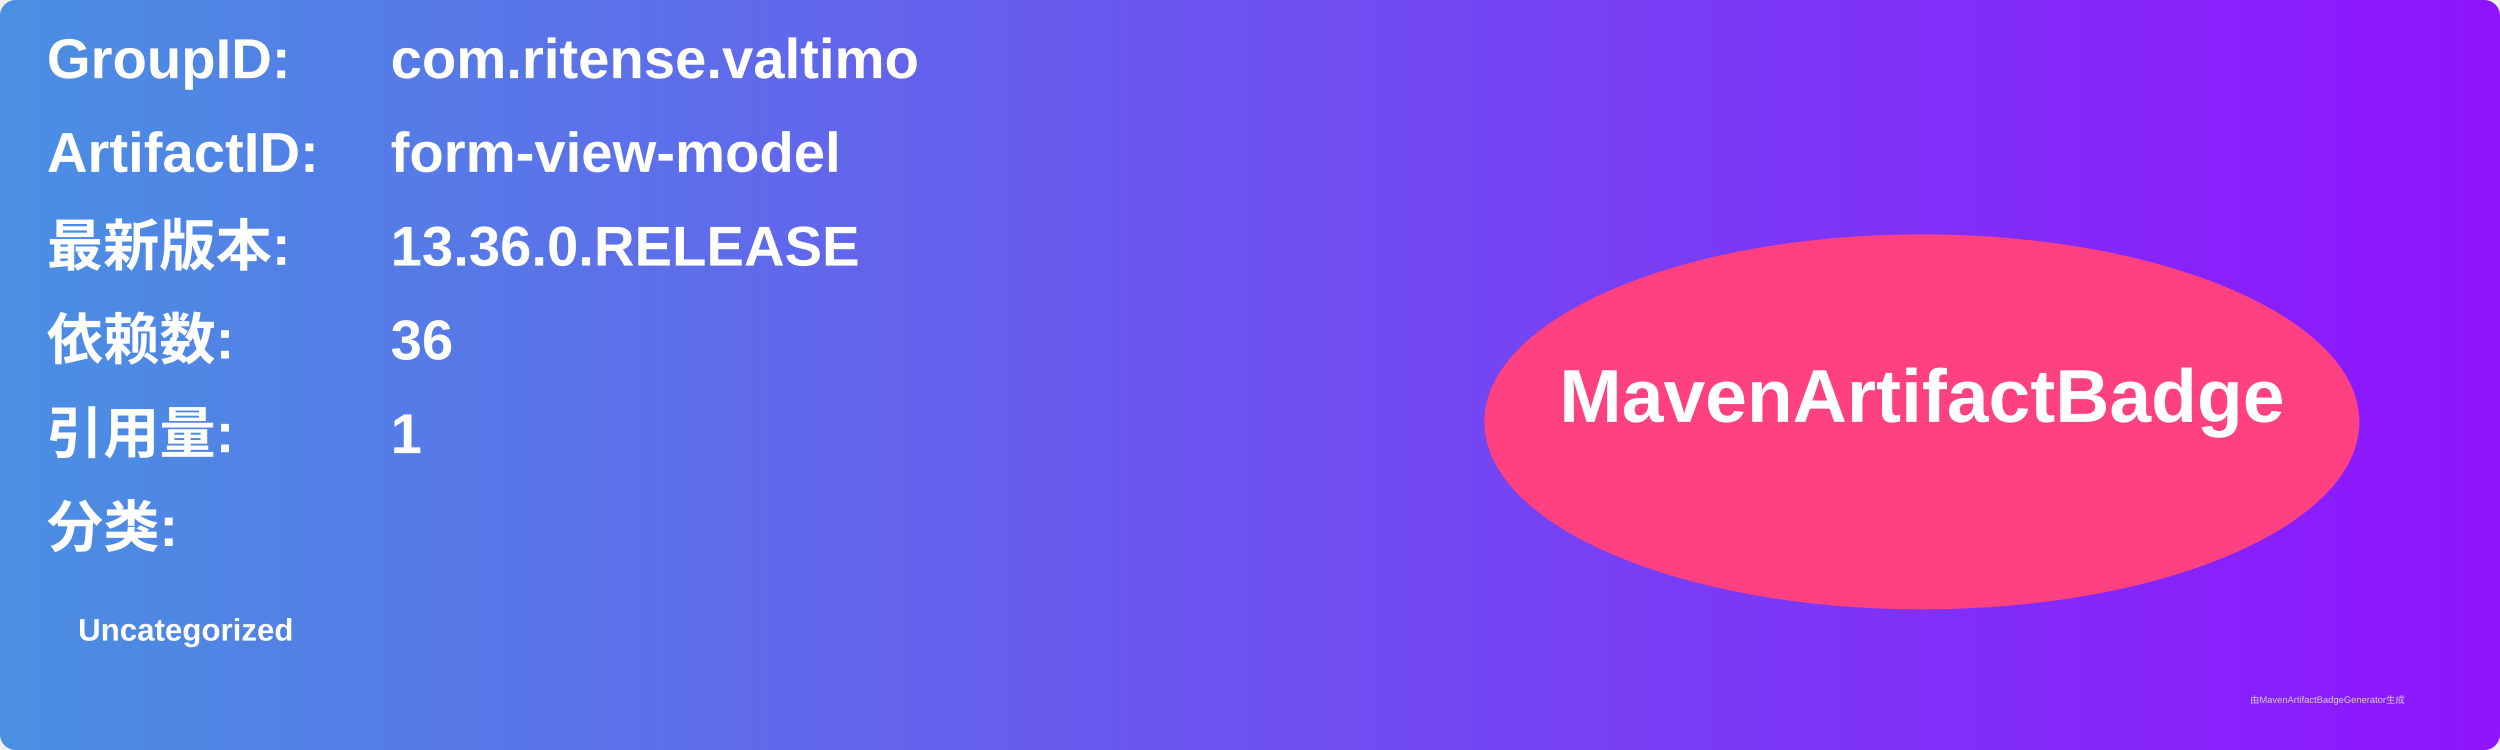
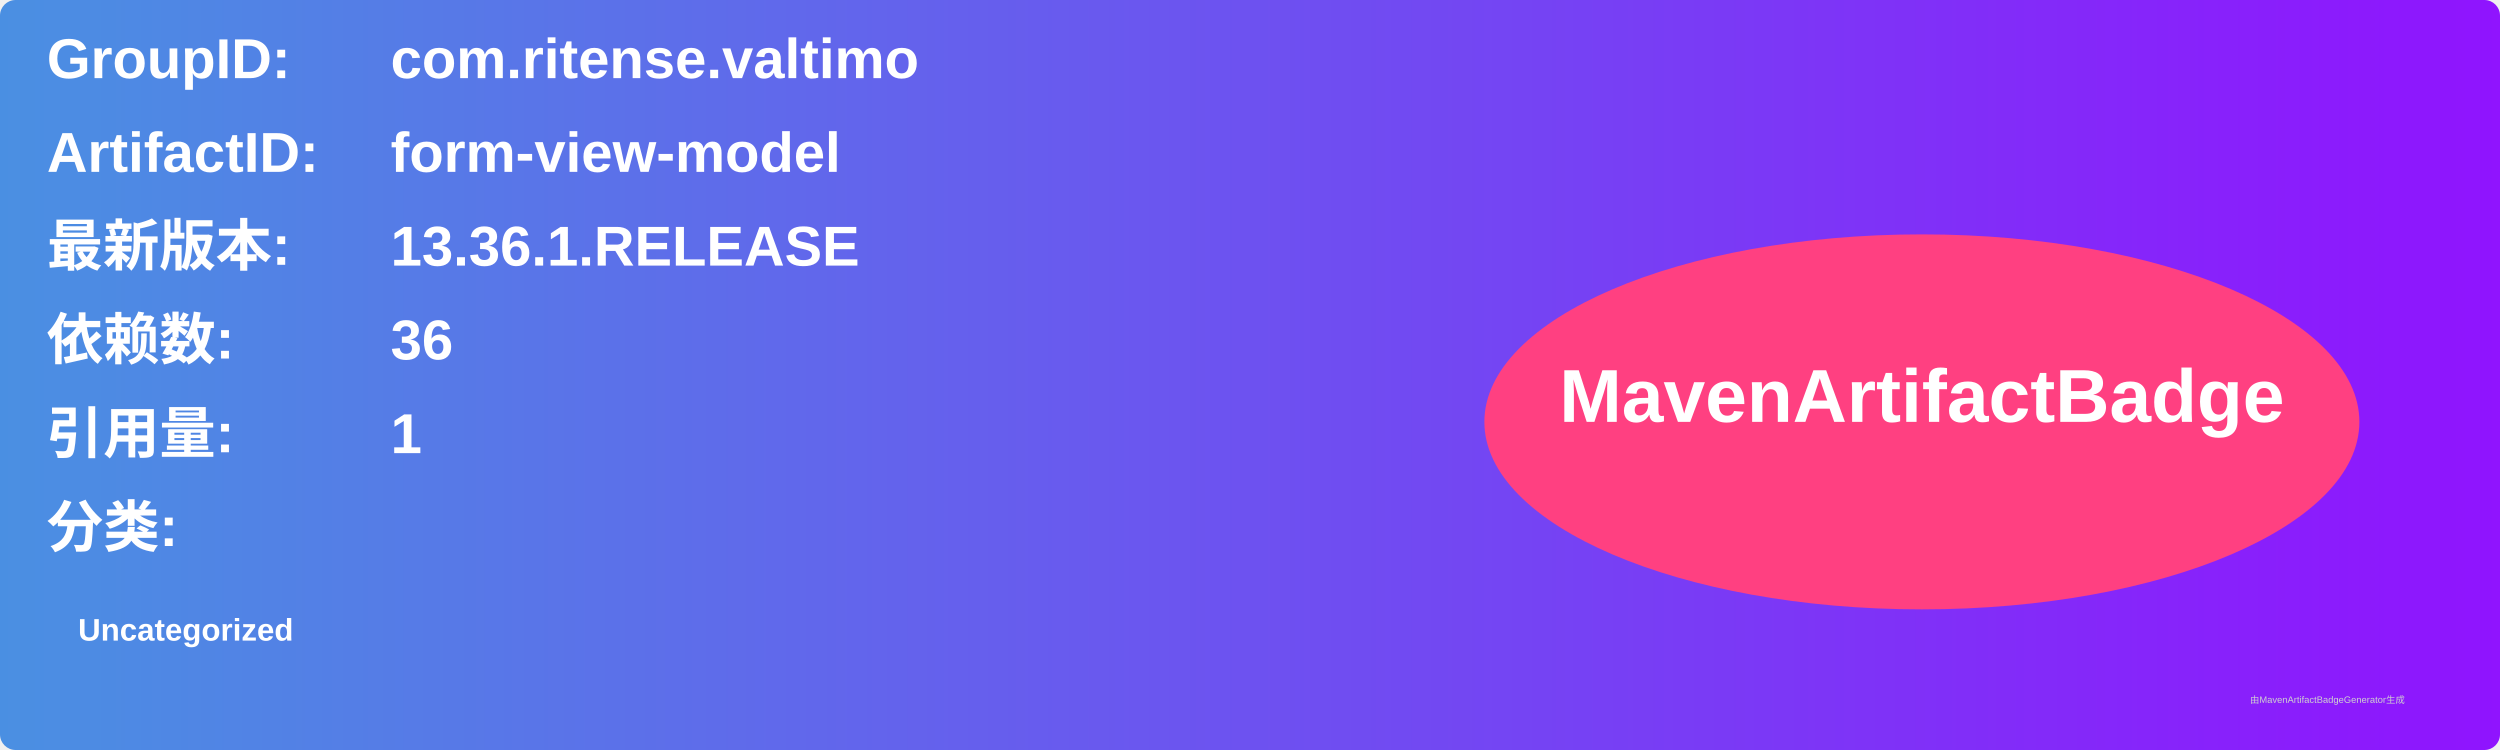
<svg xmlns="http://www.w3.org/2000/svg" width="800" height="240" viewBox="0 0 800 240">
  <linearGradient id="grad" x1="0%" y1="0%" x2="100%" y2="0%">
    <stop offset="0%" stop-color="#4a90e2" />
    <stop offset="100%" stop-color="#9013fe" />
  </linearGradient>
  <rect width="100%" height="100%" rx="5" ry="5" fill="url(#grad)" />
  <g transform="translate(15, 15)">
    <text x="0" y="10" font-family="Arial" font-size="18" fill="white" font-weight="bold" width="260">GroupID:</text>
    <text x="110" y="10" font-family="Arial" font-size="18" fill="white" font-weight="bold" width="460">com.ritense.valtimo</text>
    <text x="0" y="40" font-family="Arial" font-size="18" fill="white" font-weight="bold" width="260">ArtifactID:</text>
    <text x="110" y="40" font-family="Arial" font-size="18" fill="white" font-weight="bold" width="460">form-view-model</text>
    <text x="0" y="70" font-family="Arial" font-size="18" fill="white" font-weight="bold">最新版本:</text>
    <text x="110" y="70" font-family="Arial" font-size="18" fill="white" font-weight="bold">
-       <tspan font-weight="bold">13.36.0.RELEASE</tspan>
+       <tspan font-weight="bold">13.36.1.RELEASE</tspan>
    </text>
    <text x="0" y="100" font-family="Arial" font-size="18" fill="white" font-weight="bold">依赖数: </text>
    <text x="110" y="100" font-family="Arial" font-size="18" fill="white">
      <tspan font-weight="bold">36</tspan>
    </text>
    <text x="0" y="130" font-family="Arial" font-size="18" fill="white" font-weight="bold">引用量: </text>
    <text x="110" y="130" font-family="Arial" font-size="18" fill="white">
      <tspan font-weight="bold">1</tspan>
    </text>
    <text x="0" y="160" font-family="Arial" font-size="18" fill="white" font-weight="bold">分类:</text>
    <text x="10" y="190" font-family="Arial" font-size="10" fill="white">
      <tspan font-weight="bold">Uncategorized</tspan>
    </text>
    <ellipse cx="600" cy="120" rx="140" ry="60" fill="#ff4081" />
    <text x="600" y="120" text-anchor="middle" font-family="Arial" font-size="24" fill="white" font-weight="bold">MavenArtifactBadge</text>
  </g>
  <text x="720" y="225" font-family="Arial" font-size="3" fill="#d0d0d0">由MavenArtifactBadgeGenerator生成</text>
</svg>
